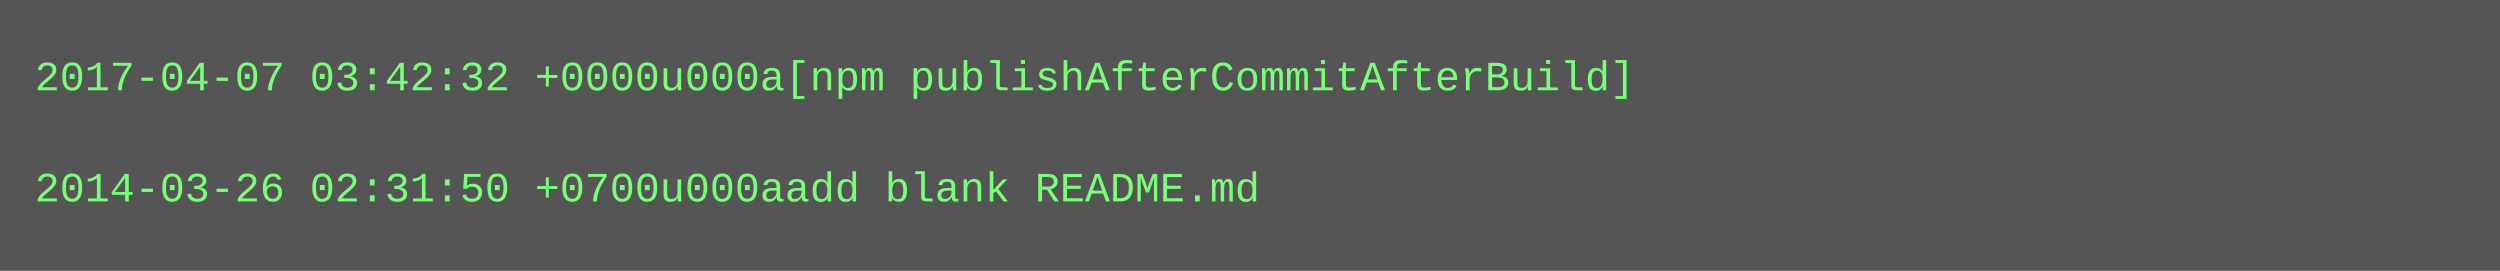
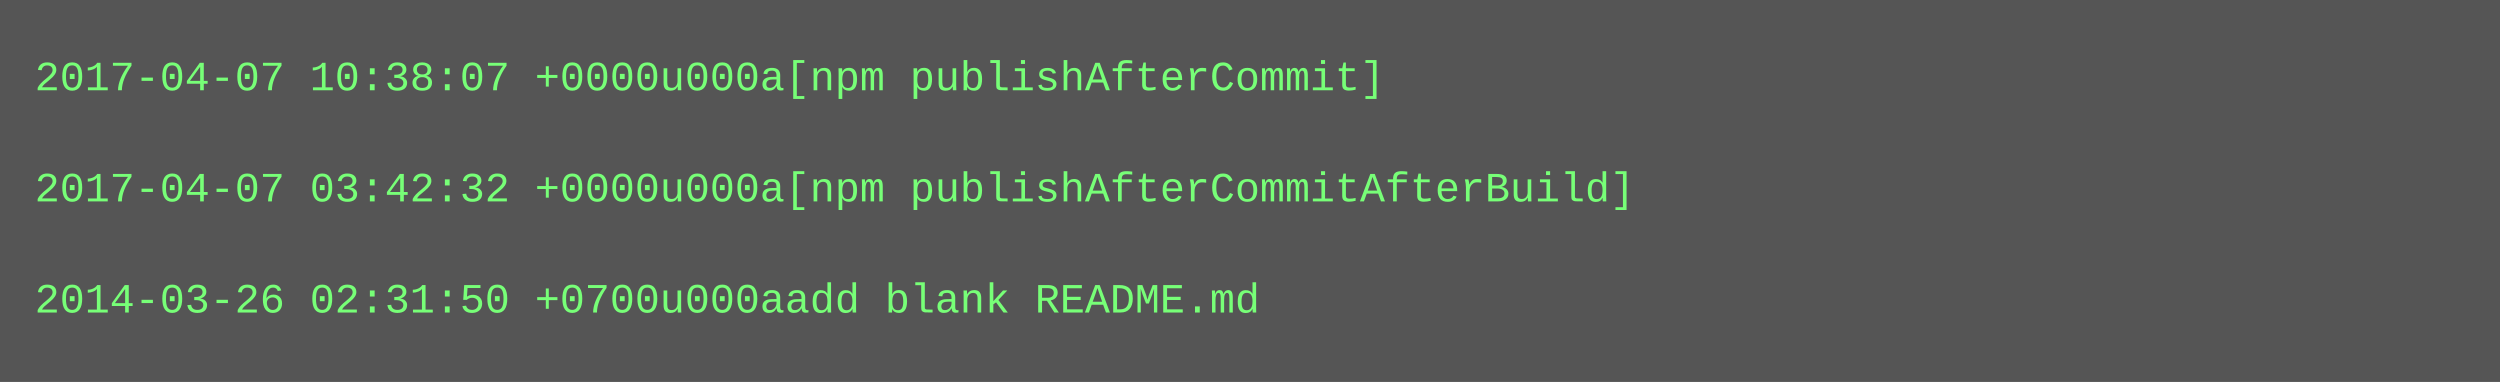
- <svg xmlns="http://www.w3.org/2000/svg" height="78" width="720">
-   <rect height="78" fill="#555" width="720" />
+ <svg xmlns="http://www.w3.org/2000/svg" height="110" width="720">
+   <rect height="110" fill="#555" width="720" />
  <text fill="#7f7" font-family="Courier New" font-size="12" xml:space="preserve">
-     <tspan x="10" y="26">2017-04-07 03:42:32 +0000u000a[npm publishAfterCommitAfterBuild]</tspan>
+     <tspan x="10" y="26">2017-04-07 10:38:07 +0000u000a[npm publishAfterCommit]</tspan>
    <tspan x="10" y="42" />
-     <tspan x="10" y="58">2014-03-26 02:31:50 +0700u000aadd blank README.md</tspan>
+     <tspan x="10" y="58">2017-04-07 03:42:32 +0000u000a[npm publishAfterCommitAfterBuild]</tspan>
+     <tspan x="10" y="74" />
+     <tspan x="10" y="90">2014-03-26 02:31:50 +0700u000aadd blank README.md</tspan>
  </text>
</svg>
